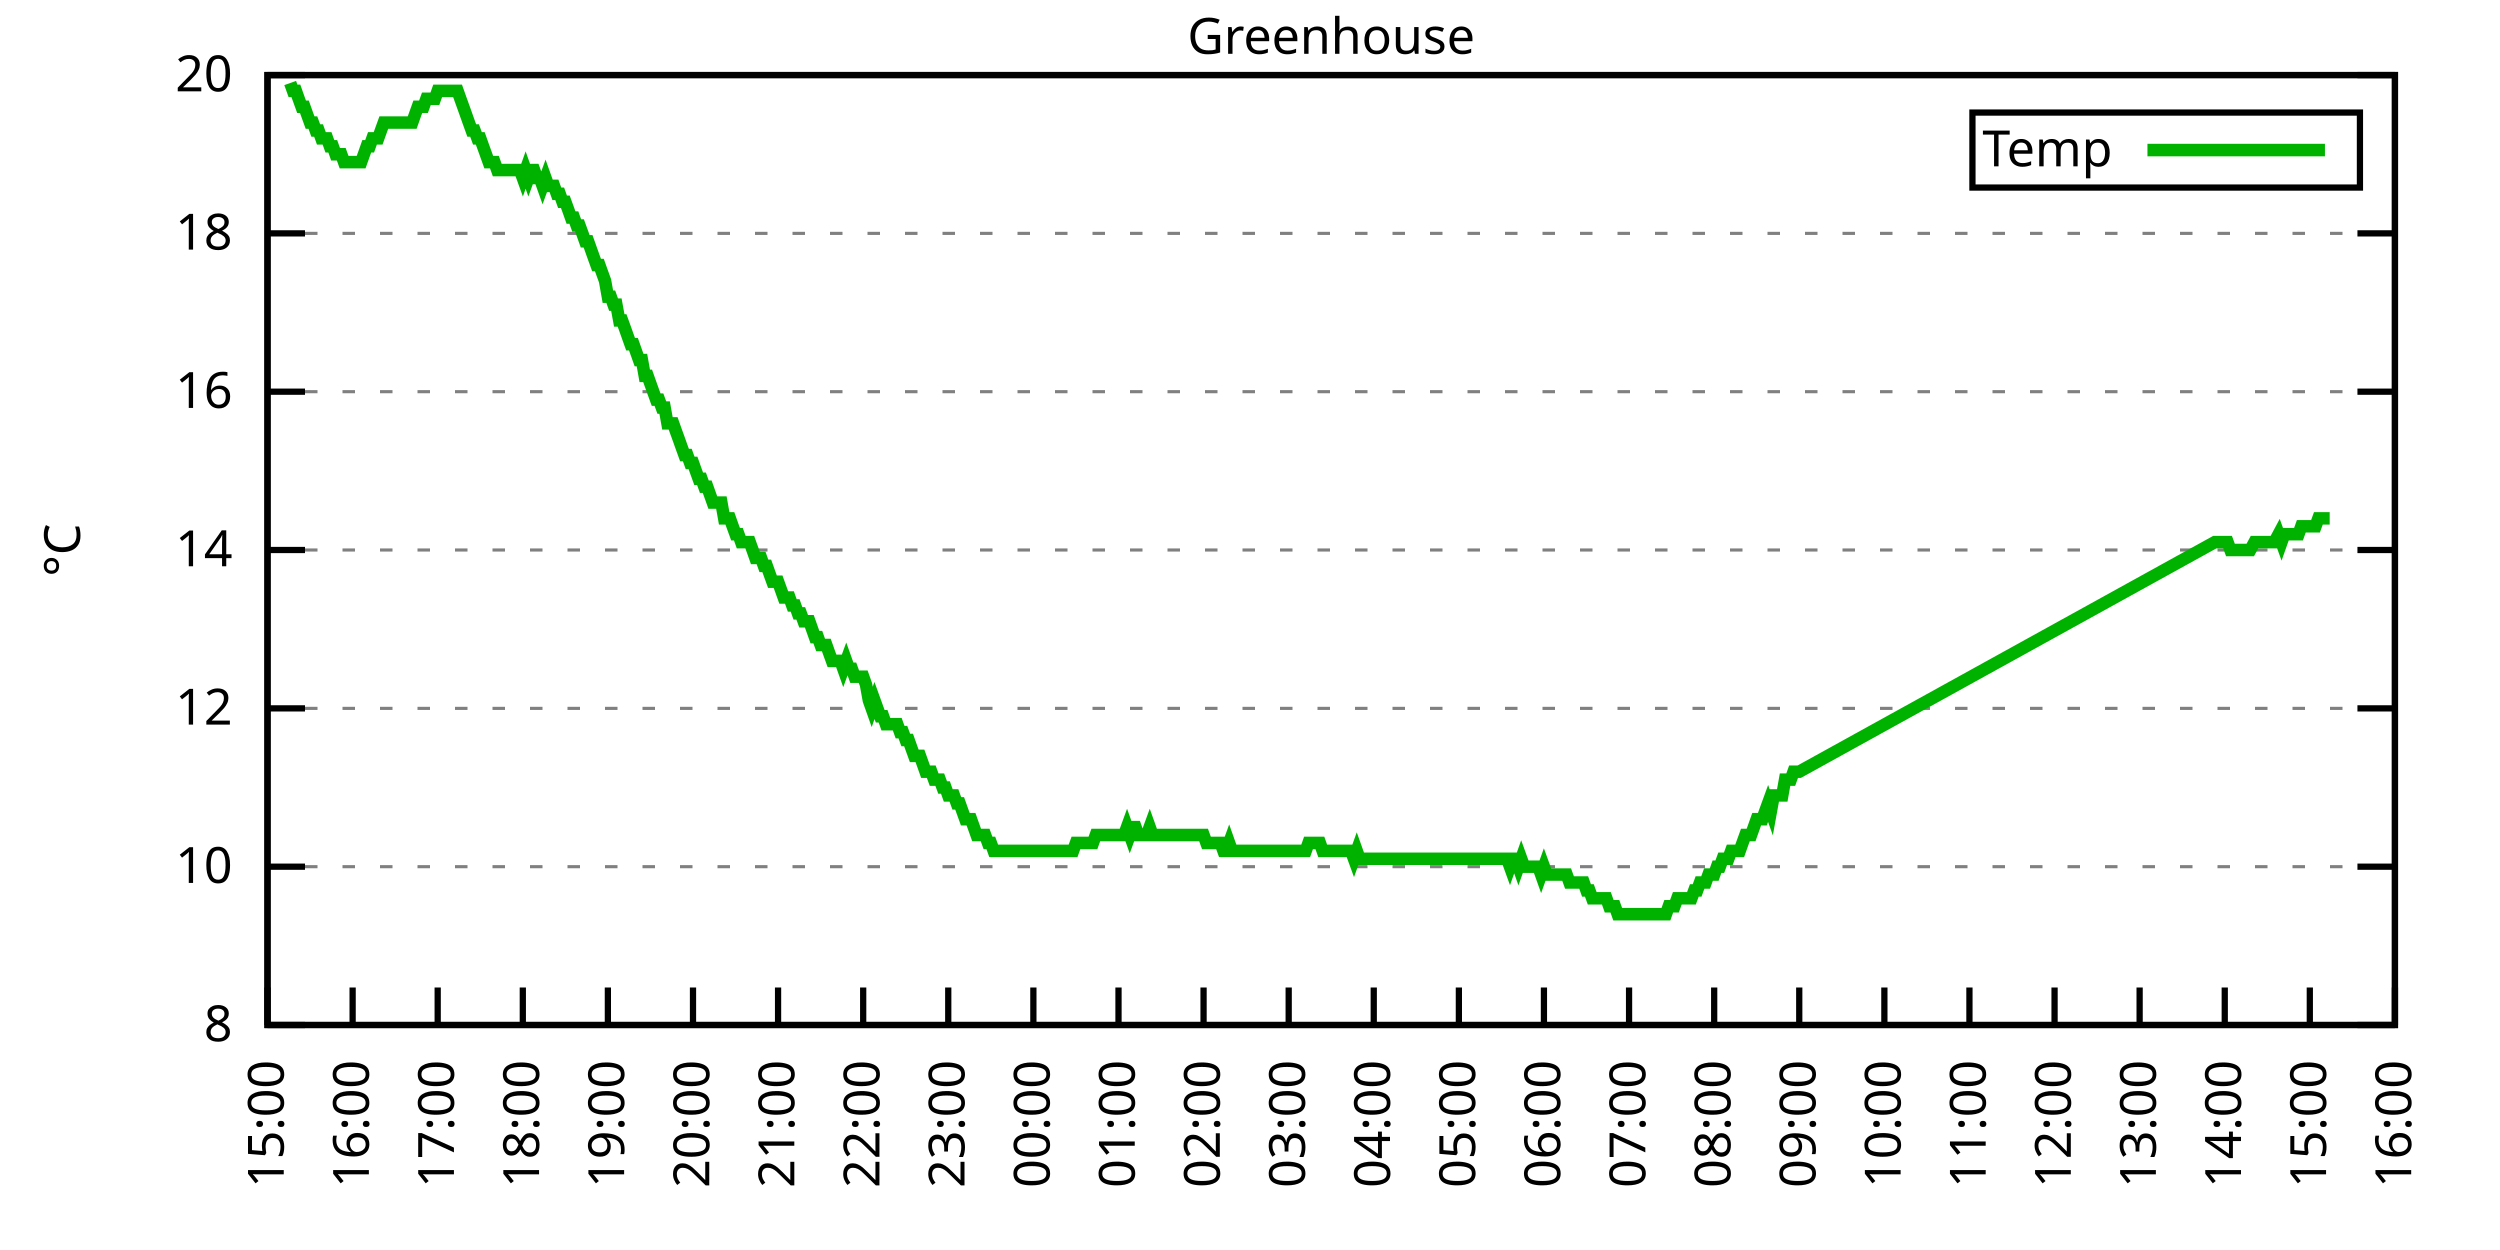
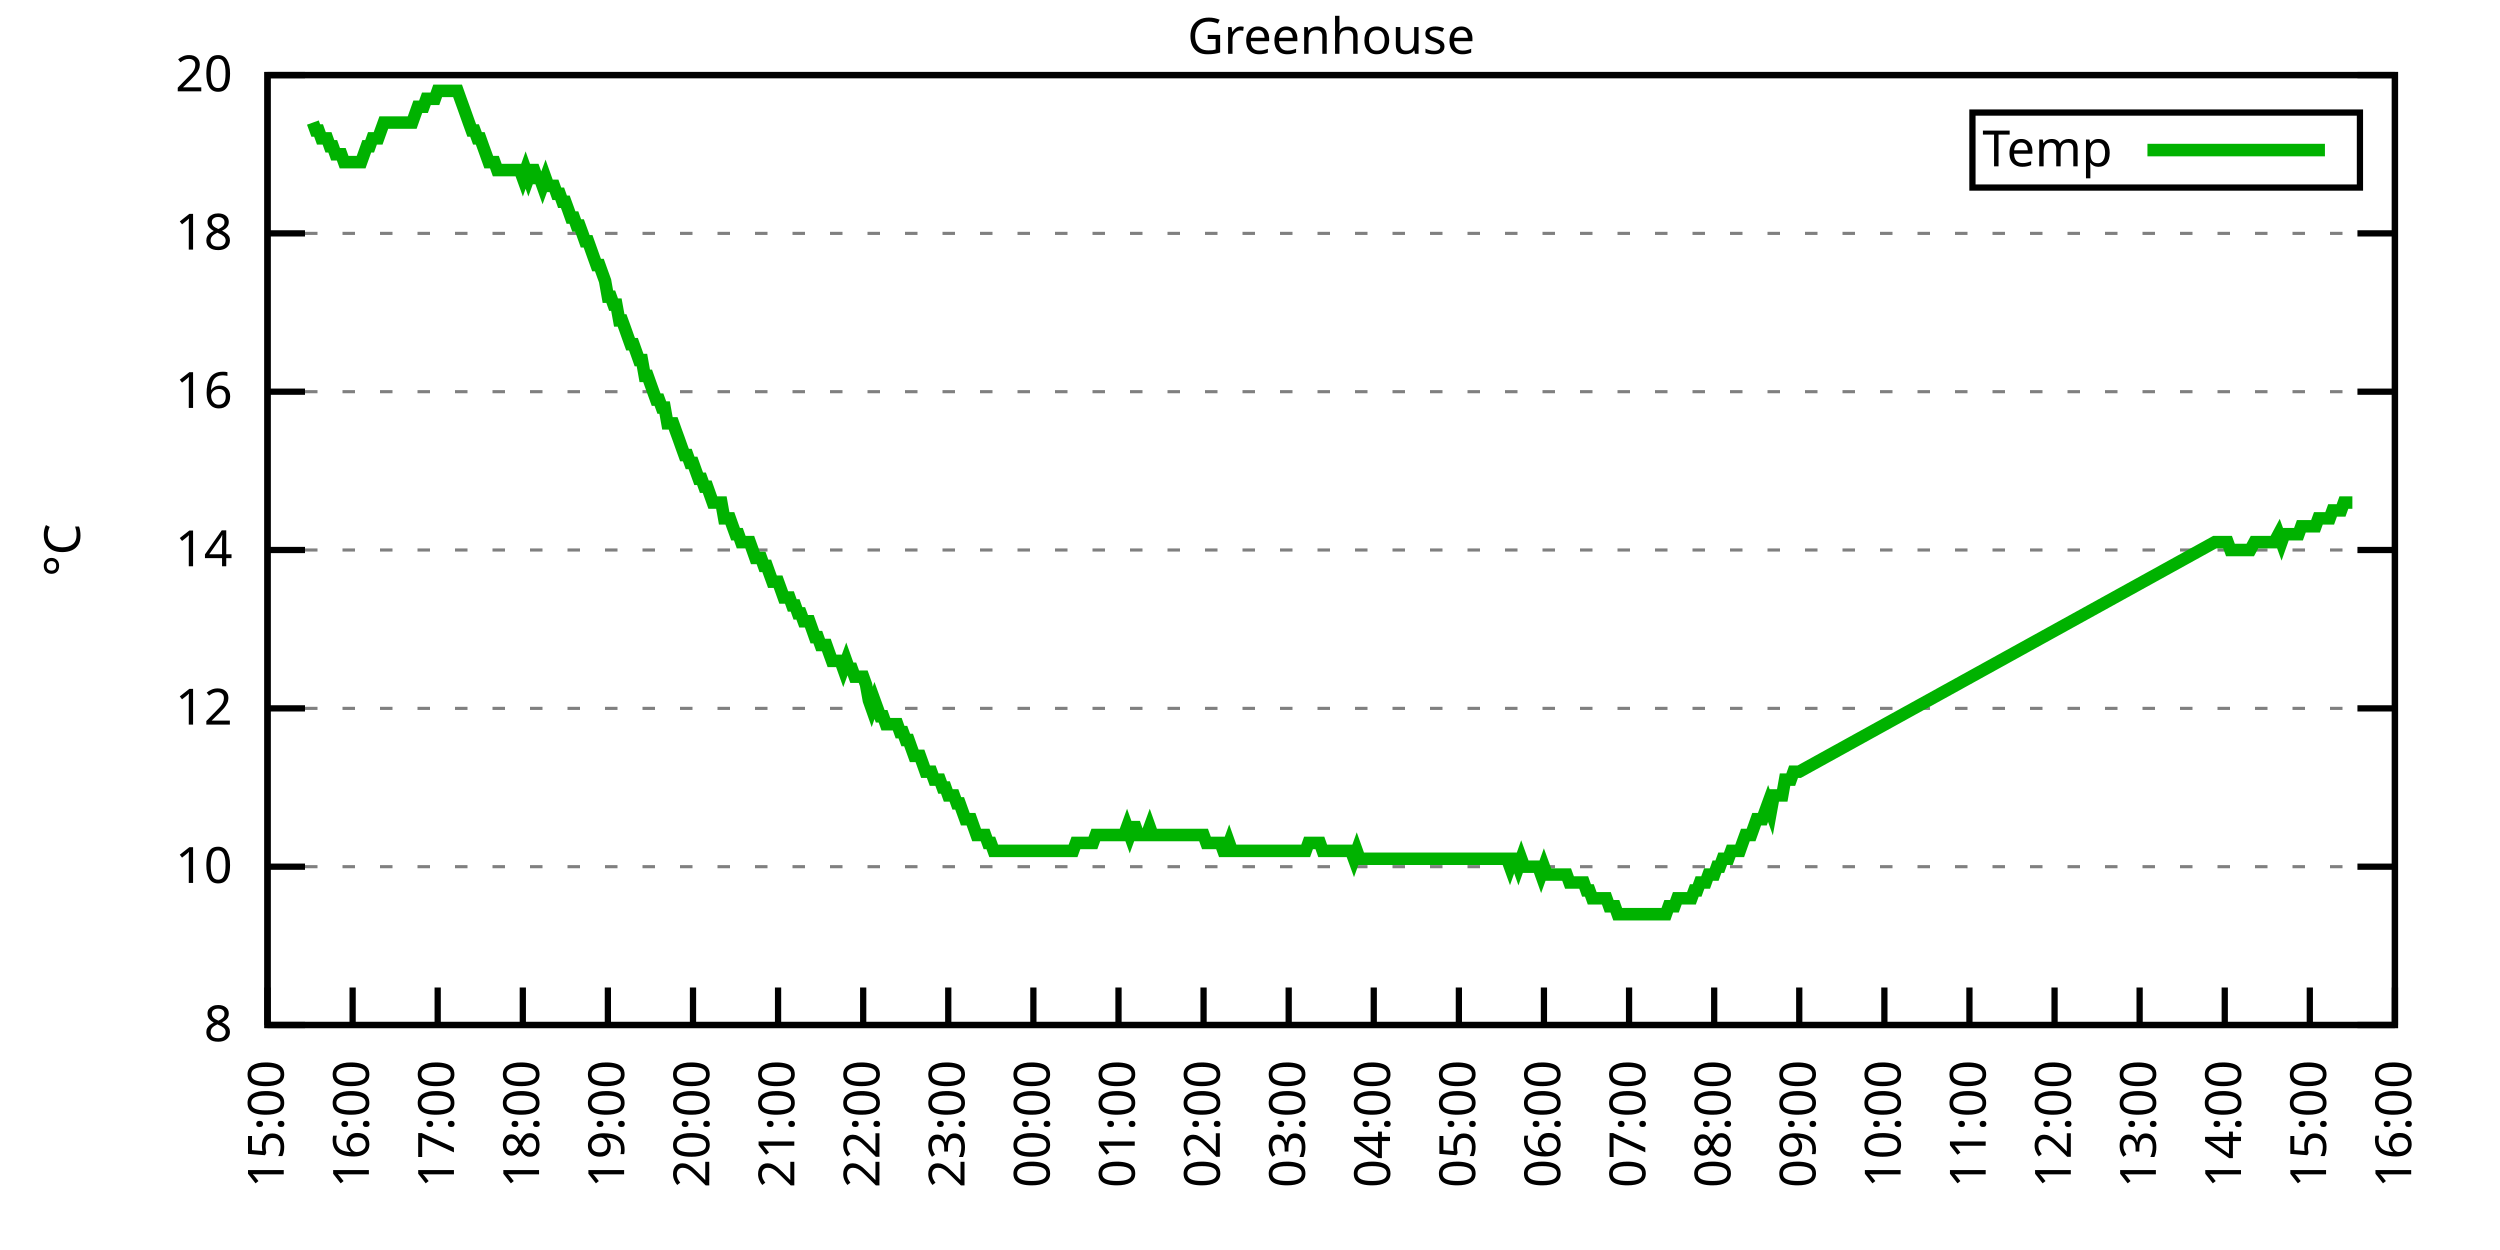
<svg xmlns="http://www.w3.org/2000/svg" xmlns:xlink="http://www.w3.org/1999/xlink" width="400" height="200" viewBox="0 0 400 200">
  <g id="gnuplot_canvas">
    <rect x="0" y="0" width="400" height="200" fill="none" />
    <defs>
      <circle id="gpDot" r="0.5" stroke-width="0.5" stroke="currentColor" />
      <path id="gpPt0" stroke-width="0.333" stroke="currentColor" d="M-1,0 h2 M0,-1 v2" />
      <path id="gpPt1" stroke-width="0.333" stroke="currentColor" d="M-1,-1 L1,1 M1,-1 L-1,1" />
      <path id="gpPt2" stroke-width="0.333" stroke="currentColor" d="M-1,0 L1,0 M0,-1 L0,1 M-1,-1 L1,1 M-1,1 L1,-1" />
      <rect id="gpPt3" stroke-width="0.333" stroke="currentColor" x="-1" y="-1" width="2" height="2" />
      <rect id="gpPt4" stroke-width="0.333" stroke="currentColor" fill="currentColor" x="-1" y="-1" width="2" height="2" />
      <circle id="gpPt5" stroke-width="0.333" stroke="currentColor" cx="0" cy="0" r="1" />
      <use xlink:href="#gpPt5" id="gpPt6" fill="currentColor" stroke="none" />
      <path id="gpPt7" stroke-width="0.333" stroke="currentColor" d="M0,-1.33 L-1.33,0.67 L1.33,0.67 z" />
      <use xlink:href="#gpPt7" id="gpPt8" fill="currentColor" stroke="none" />
      <use xlink:href="#gpPt7" id="gpPt9" stroke="currentColor" transform="rotate(180)" />
      <use xlink:href="#gpPt9" id="gpPt10" fill="currentColor" stroke="none" />
      <use xlink:href="#gpPt3" id="gpPt11" stroke="currentColor" transform="rotate(45)" />
      <use xlink:href="#gpPt11" id="gpPt12" fill="currentColor" stroke="none" />
      <path id="gpPt13" stroke-width="0.333" stroke="currentColor" d="M0,1.330 L1.265,0.411 L0.782,-1.067 L-0.782,-1.076 L-1.265,0.411 z" />
      <use xlink:href="#gpPt13" id="gpPt14" fill="currentColor" stroke="none" />
      <filter id="textbox" filterUnits="objectBoundingBox" x="0" y="0" height="1" width="1">
        <feFlood flood-color="white" flood-opacity="1" result="bgnd" />
        <feComposite in="SourceGraphic" in2="bgnd" operator="atop" />
      </filter>
      <filter id="greybox" filterUnits="objectBoundingBox" x="0" y="0" height="1" width="1">
        <feFlood flood-color="lightgrey" flood-opacity="1" result="grey" />
        <feComposite in="SourceGraphic" in2="grey" operator="atop" />
      </filter>
    </defs>
    <g fill="none" color="white" stroke="currentColor" stroke-width="1.00" stroke-linecap="butt" stroke-linejoin="miter">
</g>
    <g fill="none" color="black" stroke="currentColor" stroke-width="1.00" stroke-linecap="butt" stroke-linejoin="miter">
      <g stroke="none" shape-rendering="crispEdges">
        <polygon fill="rgb(255, 255, 255)" points="42.80,164.00 383.18,164.00 383.18,12.02 42.80,12.02 " />
      </g>
    </g>
    <g fill="none" color="black" stroke="currentColor" stroke-width="1.00" stroke-linecap="butt" stroke-linejoin="miter">
</g>
    <g fill="none" color="black" stroke="black" stroke-width="0.50" stroke-linecap="butt" stroke-linejoin="miter">
</g>
    <g fill="none" color="gray" stroke="currentColor" stroke-width="0.50" stroke-linecap="butt" stroke-linejoin="miter">
      <path stroke="gray" stroke-dasharray="2,4" class="gridline" d="M42.80,164.00 L383.19,164.00  " />
    </g>
    <g fill="none" color="gray" stroke="gray" stroke-width="1.00" stroke-linecap="butt" stroke-linejoin="miter">
</g>
    <g fill="none" color="black" stroke="currentColor" stroke-width="1.00" stroke-linecap="butt" stroke-linejoin="miter">
      <path stroke="black" d="M42.80,164.00 L48.80,164.00 M383.19,164.00 L377.19,164.00  " />
      <g transform="translate(37.20,166.60)" stroke="none" fill="black" font-family="Sans" font-size="8.00" text-anchor="end">
        <text>
          <tspan font-family="Sans"> 8</tspan>
        </text>
      </g>
    </g>
    <g fill="none" color="black" stroke="currentColor" stroke-width="1.00" stroke-linecap="butt" stroke-linejoin="miter">
</g>
    <g fill="none" color="black" stroke="black" stroke-width="0.50" stroke-linecap="butt" stroke-linejoin="miter">
</g>
    <g fill="none" color="gray" stroke="currentColor" stroke-width="0.50" stroke-linecap="butt" stroke-linejoin="miter">
      <path stroke="gray" stroke-dasharray="2,4" class="gridline" d="M42.80,138.67 L383.19,138.67  " />
    </g>
    <g fill="none" color="gray" stroke="gray" stroke-width="1.00" stroke-linecap="butt" stroke-linejoin="miter">
</g>
    <g fill="none" color="black" stroke="currentColor" stroke-width="1.00" stroke-linecap="butt" stroke-linejoin="miter">
      <path stroke="black" d="M42.80,138.67 L48.80,138.67 M383.19,138.67 L377.19,138.67  " />
      <g transform="translate(37.20,141.27)" stroke="none" fill="black" font-family="Sans" font-size="8.00" text-anchor="end">
        <text>
          <tspan font-family="Sans"> 10</tspan>
        </text>
      </g>
    </g>
    <g fill="none" color="black" stroke="currentColor" stroke-width="1.00" stroke-linecap="butt" stroke-linejoin="miter">
</g>
    <g fill="none" color="black" stroke="black" stroke-width="0.50" stroke-linecap="butt" stroke-linejoin="miter">
</g>
    <g fill="none" color="gray" stroke="currentColor" stroke-width="0.50" stroke-linecap="butt" stroke-linejoin="miter">
      <path stroke="gray" stroke-dasharray="2,4" class="gridline" d="M42.80,113.34 L383.19,113.34  " />
    </g>
    <g fill="none" color="gray" stroke="gray" stroke-width="1.00" stroke-linecap="butt" stroke-linejoin="miter">
</g>
    <g fill="none" color="black" stroke="currentColor" stroke-width="1.00" stroke-linecap="butt" stroke-linejoin="miter">
      <path stroke="black" d="M42.80,113.34 L48.80,113.34 M383.19,113.34 L377.19,113.34  " />
      <g transform="translate(37.20,115.94)" stroke="none" fill="black" font-family="Sans" font-size="8.00" text-anchor="end">
        <text>
          <tspan font-family="Sans"> 12</tspan>
        </text>
      </g>
    </g>
    <g fill="none" color="black" stroke="currentColor" stroke-width="1.00" stroke-linecap="butt" stroke-linejoin="miter">
</g>
    <g fill="none" color="black" stroke="black" stroke-width="0.50" stroke-linecap="butt" stroke-linejoin="miter">
</g>
    <g fill="none" color="gray" stroke="currentColor" stroke-width="0.50" stroke-linecap="butt" stroke-linejoin="miter">
      <path stroke="gray" stroke-dasharray="2,4" class="gridline" d="M42.80,88.00 L383.19,88.00  " />
    </g>
    <g fill="none" color="gray" stroke="gray" stroke-width="1.00" stroke-linecap="butt" stroke-linejoin="miter">
</g>
    <g fill="none" color="black" stroke="currentColor" stroke-width="1.00" stroke-linecap="butt" stroke-linejoin="miter">
      <path stroke="black" d="M42.80,88.00 L48.80,88.00 M383.19,88.00 L377.19,88.00  " />
      <g transform="translate(37.20,90.60)" stroke="none" fill="black" font-family="Sans" font-size="8.00" text-anchor="end">
        <text>
          <tspan font-family="Sans"> 14</tspan>
        </text>
      </g>
    </g>
    <g fill="none" color="black" stroke="currentColor" stroke-width="1.00" stroke-linecap="butt" stroke-linejoin="miter">
</g>
    <g fill="none" color="black" stroke="black" stroke-width="0.50" stroke-linecap="butt" stroke-linejoin="miter">
</g>
    <g fill="none" color="gray" stroke="currentColor" stroke-width="0.50" stroke-linecap="butt" stroke-linejoin="miter">
      <path stroke="gray" stroke-dasharray="2,4" class="gridline" d="M42.80,62.67 L383.19,62.67  " />
    </g>
    <g fill="none" color="gray" stroke="gray" stroke-width="1.00" stroke-linecap="butt" stroke-linejoin="miter">
</g>
    <g fill="none" color="black" stroke="currentColor" stroke-width="1.00" stroke-linecap="butt" stroke-linejoin="miter">
      <path stroke="black" d="M42.80,62.67 L48.80,62.67 M383.19,62.67 L377.19,62.67  " />
      <g transform="translate(37.20,65.27)" stroke="none" fill="black" font-family="Sans" font-size="8.00" text-anchor="end">
        <text>
          <tspan font-family="Sans"> 16</tspan>
        </text>
      </g>
    </g>
    <g fill="none" color="black" stroke="currentColor" stroke-width="1.00" stroke-linecap="butt" stroke-linejoin="miter">
</g>
    <g fill="none" color="black" stroke="black" stroke-width="0.50" stroke-linecap="butt" stroke-linejoin="miter">
</g>
    <g fill="none" color="gray" stroke="currentColor" stroke-width="0.50" stroke-linecap="butt" stroke-linejoin="miter">
      <path stroke="gray" stroke-dasharray="2,4" class="gridline" d="M42.80,37.34 L383.19,37.34  " />
    </g>
    <g fill="none" color="gray" stroke="gray" stroke-width="1.00" stroke-linecap="butt" stroke-linejoin="miter">
</g>
    <g fill="none" color="black" stroke="currentColor" stroke-width="1.00" stroke-linecap="butt" stroke-linejoin="miter">
      <path stroke="black" d="M42.80,37.34 L48.80,37.34 M383.19,37.34 L377.19,37.34  " />
      <g transform="translate(37.20,39.94)" stroke="none" fill="black" font-family="Sans" font-size="8.00" text-anchor="end">
        <text>
          <tspan font-family="Sans"> 18</tspan>
        </text>
      </g>
    </g>
    <g fill="none" color="black" stroke="currentColor" stroke-width="1.00" stroke-linecap="butt" stroke-linejoin="miter">
</g>
    <g fill="none" color="black" stroke="black" stroke-width="0.50" stroke-linecap="butt" stroke-linejoin="miter">
</g>
    <g fill="none" color="gray" stroke="currentColor" stroke-width="0.50" stroke-linecap="butt" stroke-linejoin="miter">
      <path stroke="gray" stroke-dasharray="2,4" class="gridline" d="M42.80,12.01 L383.19,12.01  " />
    </g>
    <g fill="none" color="gray" stroke="gray" stroke-width="1.00" stroke-linecap="butt" stroke-linejoin="miter">
</g>
    <g fill="none" color="black" stroke="currentColor" stroke-width="1.00" stroke-linecap="butt" stroke-linejoin="miter">
      <path stroke="black" d="M42.80,12.01 L48.80,12.01 M383.19,12.01 L377.19,12.01  " />
      <g transform="translate(37.20,14.61)" stroke="none" fill="black" font-family="Sans" font-size="8.00" text-anchor="end">
        <text>
          <tspan font-family="Sans"> 20</tspan>
        </text>
      </g>
    </g>
    <g fill="none" color="black" stroke="currentColor" stroke-width="1.00" stroke-linecap="butt" stroke-linejoin="miter">
      <path stroke="black" d="M42.80,164.00 L42.80,158.00  " />
      <g transform="translate(45.40,169.60) rotate(270.00)" stroke="none" fill="black" font-family="Sans" font-size="8.00" text-anchor="end">
        <text>
          <tspan font-family="Sans">15:00</tspan>
        </text>
      </g>
    </g>
    <g fill="none" color="black" stroke="currentColor" stroke-width="1.00" stroke-linecap="butt" stroke-linejoin="miter">
      <path stroke="black" d="M56.42,164.00 L56.42,158.00  " />
      <g transform="translate(59.02,169.60) rotate(270.00)" stroke="none" fill="black" font-family="Sans" font-size="8.00" text-anchor="end">
        <text>
          <tspan font-family="Sans">16:00</tspan>
        </text>
      </g>
    </g>
    <g fill="none" color="black" stroke="currentColor" stroke-width="1.00" stroke-linecap="butt" stroke-linejoin="miter">
      <path stroke="black" d="M70.03,164.00 L70.03,158.00  " />
      <g transform="translate(72.63,169.60) rotate(270.00)" stroke="none" fill="black" font-family="Sans" font-size="8.00" text-anchor="end">
        <text>
          <tspan font-family="Sans">17:00</tspan>
        </text>
      </g>
    </g>
    <g fill="none" color="black" stroke="currentColor" stroke-width="1.00" stroke-linecap="butt" stroke-linejoin="miter">
      <path stroke="black" d="M83.65,164.00 L83.65,158.00  " />
      <g transform="translate(86.25,169.60) rotate(270.00)" stroke="none" fill="black" font-family="Sans" font-size="8.00" text-anchor="end">
        <text>
          <tspan font-family="Sans">18:00</tspan>
        </text>
      </g>
    </g>
    <g fill="none" color="black" stroke="currentColor" stroke-width="1.00" stroke-linecap="butt" stroke-linejoin="miter">
      <path stroke="black" d="M97.26,164.00 L97.26,158.00  " />
      <g transform="translate(99.86,169.60) rotate(270.00)" stroke="none" fill="black" font-family="Sans" font-size="8.00" text-anchor="end">
        <text>
          <tspan font-family="Sans">19:00</tspan>
        </text>
      </g>
    </g>
    <g fill="none" color="black" stroke="currentColor" stroke-width="1.00" stroke-linecap="butt" stroke-linejoin="miter">
      <path stroke="black" d="M110.88,164.00 L110.88,158.00  " />
      <g transform="translate(113.48,169.60) rotate(270.00)" stroke="none" fill="black" font-family="Sans" font-size="8.00" text-anchor="end">
        <text>
          <tspan font-family="Sans">20:00</tspan>
        </text>
      </g>
    </g>
    <g fill="none" color="black" stroke="currentColor" stroke-width="1.00" stroke-linecap="butt" stroke-linejoin="miter">
      <path stroke="black" d="M124.49,164.00 L124.49,158.00  " />
      <g transform="translate(127.09,169.60) rotate(270.00)" stroke="none" fill="black" font-family="Sans" font-size="8.00" text-anchor="end">
        <text>
          <tspan font-family="Sans">21:00</tspan>
        </text>
      </g>
    </g>
    <g fill="none" color="black" stroke="currentColor" stroke-width="1.00" stroke-linecap="butt" stroke-linejoin="miter">
      <path stroke="black" d="M138.11,164.00 L138.11,158.00  " />
      <g transform="translate(140.71,169.60) rotate(270.00)" stroke="none" fill="black" font-family="Sans" font-size="8.00" text-anchor="end">
        <text>
          <tspan font-family="Sans">22:00</tspan>
        </text>
      </g>
    </g>
    <g fill="none" color="black" stroke="currentColor" stroke-width="1.00" stroke-linecap="butt" stroke-linejoin="miter">
      <path stroke="black" d="M151.72,164.00 L151.72,158.00  " />
      <g transform="translate(154.32,169.60) rotate(270.00)" stroke="none" fill="black" font-family="Sans" font-size="8.00" text-anchor="end">
        <text>
          <tspan font-family="Sans">23:00</tspan>
        </text>
      </g>
    </g>
    <g fill="none" color="black" stroke="currentColor" stroke-width="1.00" stroke-linecap="butt" stroke-linejoin="miter">
      <path stroke="black" d="M165.34,164.00 L165.34,158.00  " />
      <g transform="translate(167.94,169.60) rotate(270.00)" stroke="none" fill="black" font-family="Sans" font-size="8.00" text-anchor="end">
        <text>
          <tspan font-family="Sans">00:00</tspan>
        </text>
      </g>
    </g>
    <g fill="none" color="black" stroke="currentColor" stroke-width="1.00" stroke-linecap="butt" stroke-linejoin="miter">
      <path stroke="black" d="M178.96,164.00 L178.96,158.00  " />
      <g transform="translate(181.56,169.60) rotate(270.00)" stroke="none" fill="black" font-family="Sans" font-size="8.00" text-anchor="end">
        <text>
          <tspan font-family="Sans">01:00</tspan>
        </text>
      </g>
    </g>
    <g fill="none" color="black" stroke="currentColor" stroke-width="1.00" stroke-linecap="butt" stroke-linejoin="miter">
      <path stroke="black" d="M192.57,164.00 L192.57,158.00  " />
      <g transform="translate(195.17,169.60) rotate(270.00)" stroke="none" fill="black" font-family="Sans" font-size="8.00" text-anchor="end">
        <text>
          <tspan font-family="Sans">02:00</tspan>
        </text>
      </g>
    </g>
    <g fill="none" color="black" stroke="currentColor" stroke-width="1.00" stroke-linecap="butt" stroke-linejoin="miter">
      <path stroke="black" d="M206.19,164.00 L206.19,158.00  " />
      <g transform="translate(208.79,169.60) rotate(270.00)" stroke="none" fill="black" font-family="Sans" font-size="8.00" text-anchor="end">
        <text>
          <tspan font-family="Sans">03:00</tspan>
        </text>
      </g>
    </g>
    <g fill="none" color="black" stroke="currentColor" stroke-width="1.00" stroke-linecap="butt" stroke-linejoin="miter">
      <path stroke="black" d="M219.80,164.00 L219.80,158.00  " />
      <g transform="translate(222.40,169.60) rotate(270.00)" stroke="none" fill="black" font-family="Sans" font-size="8.00" text-anchor="end">
        <text>
          <tspan font-family="Sans">04:00</tspan>
        </text>
      </g>
    </g>
    <g fill="none" color="black" stroke="currentColor" stroke-width="1.00" stroke-linecap="butt" stroke-linejoin="miter">
      <path stroke="black" d="M233.42,164.00 L233.42,158.00  " />
      <g transform="translate(236.02,169.60) rotate(270.00)" stroke="none" fill="black" font-family="Sans" font-size="8.00" text-anchor="end">
        <text>
          <tspan font-family="Sans">05:00</tspan>
        </text>
      </g>
    </g>
    <g fill="none" color="black" stroke="currentColor" stroke-width="1.00" stroke-linecap="butt" stroke-linejoin="miter">
      <path stroke="black" d="M247.03,164.00 L247.03,158.00  " />
      <g transform="translate(249.63,169.60) rotate(270.00)" stroke="none" fill="black" font-family="Sans" font-size="8.00" text-anchor="end">
        <text>
          <tspan font-family="Sans">06:00</tspan>
        </text>
      </g>
    </g>
    <g fill="none" color="black" stroke="currentColor" stroke-width="1.00" stroke-linecap="butt" stroke-linejoin="miter">
      <path stroke="black" d="M260.65,164.00 L260.65,158.00  " />
      <g transform="translate(263.25,169.60) rotate(270.00)" stroke="none" fill="black" font-family="Sans" font-size="8.00" text-anchor="end">
        <text>
          <tspan font-family="Sans">07:00</tspan>
        </text>
      </g>
    </g>
    <g fill="none" color="black" stroke="currentColor" stroke-width="1.00" stroke-linecap="butt" stroke-linejoin="miter">
      <path stroke="black" d="M274.27,164.00 L274.27,158.00  " />
      <g transform="translate(276.87,169.60) rotate(270.00)" stroke="none" fill="black" font-family="Sans" font-size="8.00" text-anchor="end">
        <text>
          <tspan font-family="Sans">08:00</tspan>
        </text>
      </g>
    </g>
    <g fill="none" color="black" stroke="currentColor" stroke-width="1.00" stroke-linecap="butt" stroke-linejoin="miter">
      <path stroke="black" d="M287.88,164.00 L287.88,158.00  " />
      <g transform="translate(290.48,169.60) rotate(270.00)" stroke="none" fill="black" font-family="Sans" font-size="8.00" text-anchor="end">
        <text>
          <tspan font-family="Sans">09:00</tspan>
        </text>
      </g>
    </g>
    <g fill="none" color="black" stroke="currentColor" stroke-width="1.00" stroke-linecap="butt" stroke-linejoin="miter">
      <path stroke="black" d="M301.50,164.00 L301.50,158.00  " />
      <g transform="translate(304.10,169.60) rotate(270.00)" stroke="none" fill="black" font-family="Sans" font-size="8.00" text-anchor="end">
        <text>
          <tspan font-family="Sans">10:00</tspan>
        </text>
      </g>
    </g>
    <g fill="none" color="black" stroke="currentColor" stroke-width="1.00" stroke-linecap="butt" stroke-linejoin="miter">
      <path stroke="black" d="M315.11,164.00 L315.11,158.00  " />
      <g transform="translate(317.71,169.60) rotate(270.00)" stroke="none" fill="black" font-family="Sans" font-size="8.00" text-anchor="end">
        <text>
          <tspan font-family="Sans">11:00</tspan>
        </text>
      </g>
    </g>
    <g fill="none" color="black" stroke="currentColor" stroke-width="1.00" stroke-linecap="butt" stroke-linejoin="miter">
      <path stroke="black" d="M328.73,164.00 L328.73,158.00  " />
      <g transform="translate(331.33,169.60) rotate(270.00)" stroke="none" fill="black" font-family="Sans" font-size="8.00" text-anchor="end">
        <text>
          <tspan font-family="Sans">12:00</tspan>
        </text>
      </g>
    </g>
    <g fill="none" color="black" stroke="currentColor" stroke-width="1.00" stroke-linecap="butt" stroke-linejoin="miter">
      <path stroke="black" d="M342.34,164.00 L342.34,158.00  " />
      <g transform="translate(344.94,169.60) rotate(270.00)" stroke="none" fill="black" font-family="Sans" font-size="8.00" text-anchor="end">
        <text>
          <tspan font-family="Sans">13:00</tspan>
        </text>
      </g>
    </g>
    <g fill="none" color="black" stroke="currentColor" stroke-width="1.00" stroke-linecap="butt" stroke-linejoin="miter">
      <path stroke="black" d="M355.96,164.00 L355.96,158.00  " />
      <g transform="translate(358.56,169.60) rotate(270.00)" stroke="none" fill="black" font-family="Sans" font-size="8.00" text-anchor="end">
        <text>
          <tspan font-family="Sans">14:00</tspan>
        </text>
      </g>
    </g>
    <g fill="none" color="black" stroke="currentColor" stroke-width="1.00" stroke-linecap="butt" stroke-linejoin="miter">
      <path stroke="black" d="M369.57,164.00 L369.57,158.00  " />
      <g transform="translate(372.17,169.60) rotate(270.00)" stroke="none" fill="black" font-family="Sans" font-size="8.00" text-anchor="end">
        <text>
          <tspan font-family="Sans">15:00</tspan>
        </text>
      </g>
    </g>
    <g fill="none" color="black" stroke="currentColor" stroke-width="1.00" stroke-linecap="butt" stroke-linejoin="miter">
      <path stroke="black" d="M383.19,164.00 L383.19,158.00  " />
      <g transform="translate(385.79,169.60) rotate(270.00)" stroke="none" fill="black" font-family="Sans" font-size="8.00" text-anchor="end">
        <text>
          <tspan font-family="Sans">16:00</tspan>
        </text>
      </g>
    </g>
    <g fill="none" color="black" stroke="currentColor" stroke-width="1.00" stroke-linecap="butt" stroke-linejoin="miter">
</g>
    <g fill="none" color="black" stroke="currentColor" stroke-width="1.00" stroke-linecap="butt" stroke-linejoin="miter">
      <path stroke="black" d="M42.80,12.01 L42.80,164.00 L383.19,164.00 L383.19,12.01 L42.80,12.01 Z  " />
    </g>
    <g fill="none" color="black" stroke="currentColor" stroke-width="1.00" stroke-linecap="butt" stroke-linejoin="miter">
</g>
    <g fill="none" color="black" stroke="currentColor" stroke-width="1.00" stroke-linecap="butt" stroke-linejoin="miter">
      <path stroke="black" d="M315.59,30.01 L315.59,18.01 L377.59,18.01 L377.59,30.01 L315.59,30.01 Z  " />
    </g>
    <g id="Greenhouse_plot_1">
      <g fill="none" color="white" stroke="black" stroke-width="2.00" stroke-linecap="butt" stroke-linejoin="miter">
</g>
      <g fill="none" color="black" stroke="currentColor" stroke-width="2.00" stroke-linecap="butt" stroke-linejoin="miter">
        <g transform="translate(337.99,26.61)" stroke="none" fill="black" font-family="Sans" font-size="8.00" text-anchor="end">
          <text>
            <tspan font-family="Sans">Temp</tspan>
          </text>
        </g>
      </g>
      <g fill="none" color="black" stroke="currentColor" stroke-width="2.00" stroke-linecap="butt" stroke-linejoin="miter">
-         <path stroke="rgb(  0, 178,   0)" d="M343.59,24.01 L371.99,24.01 M46.43,13.28 L46.88,14.54 L47.34,14.54 L47.79,15.81 L48.25,17.08 L48.70,17.08   L49.15,18.34 L49.61,19.61 L50.06,19.61 L50.52,20.88 L50.97,20.88 L51.42,22.14 L51.88,22.14 L52.33,22.14   L52.78,23.41 L53.24,23.41 L53.69,24.68 L54.15,24.68 L54.60,24.68 L55.05,25.94 L55.51,25.94 L55.96,25.94   L56.42,25.94 L56.87,25.94 L57.32,25.94 L57.78,25.94 L58.23,24.68 L58.68,23.41 L59.14,23.41 L59.59,22.14   L60.05,22.14 L60.50,22.14 L60.95,20.88 L61.41,19.61 L61.86,19.61 L62.32,19.61 L62.77,19.61 L63.22,19.61   L63.68,19.61 L64.13,19.61 L64.58,19.61 L65.04,19.61 L65.49,19.61 L65.95,19.61 L66.40,18.34 L66.85,17.08   L67.31,17.08 L67.76,17.08 L68.22,15.81 L68.67,15.81 L69.12,15.81 L69.58,15.81 L70.03,14.54 L70.49,14.54   L70.94,14.54 L71.39,14.54 L71.85,14.54 L72.30,14.54 L72.75,14.54 L73.21,14.54 L73.66,15.81 L74.12,17.08   L74.57,18.34 L75.02,19.61 L75.48,20.88 L75.93,20.88 L76.39,22.14 L76.84,22.14 L77.29,23.41 L77.75,24.68   L78.20,25.94 L78.65,25.94 L79.11,25.94 L79.56,27.21 L80.02,27.21 L80.47,27.21 L80.92,27.21 L81.38,27.21   L81.83,27.21 L82.29,27.21 L82.74,27.21 L83.19,27.21 L83.65,28.48 L84.10,27.21 L84.55,28.48 L85.01,27.21   L85.46,27.21 L85.92,28.48 L86.37,28.48 L86.82,29.74 L87.28,28.48 L87.73,29.74 L88.19,29.74 L88.64,29.74   L89.09,31.01 L89.55,31.01 L90.00,32.28 L90.45,32.28 L90.91,33.54 L91.36,34.81 L91.82,34.81 L92.27,36.08   L92.72,36.08 L93.18,37.34 L93.63,38.61 L94.09,38.61 L94.54,39.87 L94.99,41.14 L95.45,42.41 L95.90,42.41   L96.35,43.67 L96.81,44.94 L97.26,47.47 L97.72,47.47 L98.17,48.74 L98.62,48.74 L99.08,51.27 L99.53,51.27   L99.99,52.54 L100.44,53.81 L100.89,55.07 L101.35,55.07 L101.80,56.34 L102.25,57.61 L102.71,57.61 L103.16,60.14   L103.62,60.14 L104.07,61.41 L104.52,62.67 L104.98,63.94 L105.43,63.94 L105.89,65.21 L106.34,65.21 L106.79,67.74   L107.25,67.74 L107.70,67.74 L108.15,69.01 L108.61,70.27 L109.06,71.54 L109.52,72.81 L109.97,72.81 L110.42,74.07   L110.88,74.07 L111.33,75.34 L111.79,76.61 L112.24,76.61 L112.69,77.87 L113.15,77.87 L113.60,79.14 L114.05,80.41   L114.51,80.41 L114.96,80.41 L115.42,80.41 L115.87,82.94 L116.32,82.94 L116.78,82.94 L117.23,84.21 L117.69,85.47   L118.14,85.47 L118.59,86.74 L119.05,86.74 L119.50,86.74 L119.96,86.74 L120.41,88.00 L120.86,89.27 L121.32,89.27   L121.77,89.27 L122.22,90.54 L122.68,90.54 L123.13,91.80 L123.59,93.07 L124.04,93.07 L124.49,93.07 L124.95,94.34   L125.40,95.60 L125.86,95.60 L126.31,95.60 L126.76,96.87 L127.22,96.87 L127.67,98.14 L128.12,98.14 L128.58,99.40   L129.03,99.40 L129.49,99.40 L129.94,100.67 L130.39,101.94 L130.85,101.94 L131.30,103.20 L131.76,103.20 L132.21,103.20   L132.66,104.47 L133.12,105.74 L133.57,105.74 L134.02,105.74 L134.48,105.74 L134.93,107.00 L135.39,105.74 L135.84,107.00   L136.29,107.00 L136.75,108.27 L137.20,108.27 L137.66,108.27 L138.11,108.27 L138.56,109.54 L139.02,112.07 L139.47,113.34   L139.92,112.07 L140.38,113.34 L140.83,114.60 L141.29,114.60 L141.74,115.87 L142.19,115.87 L142.65,115.87 L143.10,115.87   L143.56,115.87 L144.01,117.14 L144.46,117.14 L144.92,118.40 L145.37,118.40 L145.82,119.67 L146.28,120.94 L146.73,120.94   L147.19,120.94 L147.64,122.20 L148.09,123.47 L148.55,123.47 L149.00,123.47 L149.46,124.74 L149.91,124.74 L150.36,124.74   L150.82,126.00 L151.27,126.00 L151.72,127.27 L152.18,127.27 L152.63,127.27 L153.09,128.54 L153.54,128.54 L153.99,129.80   L154.45,131.07 L154.90,131.07 L155.36,131.07 L155.81,132.34 L156.26,133.60 L156.72,133.60 L157.17,133.60 L157.62,133.60   L158.08,134.87 L158.53,134.87 L158.99,136.14 L159.44,136.14 L159.89,136.14 L160.35,136.14 L160.80,136.14 L161.26,136.14   L161.71,136.14 L162.16,136.14 L162.62,136.14 L163.07,136.14 L163.52,136.14 L163.98,136.14 L164.43,136.14 L164.89,136.14   L165.34,136.14 L165.79,136.14 L166.25,136.14 L166.70,136.14 L167.16,136.14 L167.61,136.14 L168.06,136.14 L168.52,136.14   L168.97,136.14 L169.43,136.14 L169.88,136.14 L170.33,136.14 L170.79,136.14 L171.24,136.14 L171.69,136.14 L172.15,134.87   L172.60,134.87 L173.06,134.87 L173.51,134.87 L173.96,134.87 L174.42,134.87 L174.87,134.87 L175.33,133.60 L175.78,133.60   L176.23,133.60 L176.69,133.60 L177.14,133.60 L177.59,133.60 L178.05,133.60 L178.50,133.60 L178.96,133.60 L179.41,133.60   L179.86,133.60 L180.32,132.34 L180.77,133.60 L181.23,132.34 L181.68,132.34 L182.13,133.60 L182.59,133.60 L183.04,133.60   L183.49,133.60 L183.95,132.34 L184.40,133.60 L184.86,133.60 L185.31,133.60 L185.76,133.60 L186.22,133.60 L186.67,133.60   L187.13,133.60 L187.58,133.60 L188.03,133.60 L188.49,133.60 L188.94,133.60 L189.39,133.60 L189.85,133.60 L190.30,133.60   L190.76,133.60 L191.21,133.60 L191.66,133.60 L192.12,133.60 L192.57,133.60 L193.03,134.87 L193.48,134.87 L193.93,134.87   L194.39,134.87 L194.84,134.87 L195.29,134.87 L195.75,136.14 L196.20,136.14 L196.66,134.87 L197.11,136.14 L197.56,136.14   L198.02,136.14 L198.47,136.14 L198.93,136.14 L199.38,136.14 L199.83,136.14 L200.29,136.14 L200.74,136.14 L201.19,136.14   L201.65,136.14 L202.10,136.14 L202.56,136.14 L203.01,136.14 L203.46,136.14 L203.92,136.14 L204.37,136.14 L204.83,136.14   L205.28,136.14 L205.73,136.14 L206.19,136.14 L206.64,136.14 L207.09,136.14 L207.55,136.14 L208.00,136.14 L208.46,136.14   L208.91,136.14 L209.36,134.87 L209.82,134.87 L210.27,134.87 L210.73,134.87 L211.18,134.87 L211.63,136.14 L212.09,136.14   L212.54,136.14 L213.00,136.14 L213.45,136.14 L213.90,136.14 L214.36,136.14 L214.81,136.14 L215.26,136.14 L215.72,136.14   L216.17,136.14 L216.63,137.40 L217.08,136.14 L217.53,137.40 L217.99,137.40 L218.44,137.40 L218.90,137.40 L219.35,137.40   L219.80,137.40 L220.26,137.40 L220.71,137.40 L221.16,137.40 L221.62,137.40 L222.07,137.40 L222.53,137.40 L222.98,137.40   L223.43,137.40 L223.89,137.40 L224.34,137.40 L224.80,137.40 L225.25,137.40 L225.70,137.40 L226.16,137.40 L226.61,137.40   L227.06,137.40 L227.52,137.40 L227.97,137.40 L228.43,137.40 L228.88,137.40 L229.33,137.40 L229.79,137.40 L230.24,137.40   L230.70,137.40 L231.15,137.40 L231.60,137.40 L232.06,137.40 L232.51,137.40 L232.96,137.40 L233.42,137.40 L233.87,137.40   L234.33,137.40 L234.78,137.40 L235.23,137.40 L235.69,137.40 L236.14,137.40 L236.60,137.40 L237.05,137.40 L237.50,137.40   L237.96,137.40 L238.41,137.40 L238.86,137.40 L239.32,137.40 L239.77,137.40 L240.23,137.40 L240.68,137.40 L241.13,137.40   L241.59,138.67 L242.04,137.40 L242.50,137.40 L242.95,138.67 L243.40,137.40 L243.86,138.67 L244.31,138.67 L244.76,138.67   L245.22,138.67 L245.67,138.67 L246.13,138.67 L246.58,139.93 L247.03,138.67 L247.49,139.93 L247.94,139.93 L248.40,139.93   L248.85,139.93 L249.30,139.93 L249.76,139.93 L250.21,139.93 L250.66,139.93 L251.12,141.20 L251.57,141.20 L252.03,141.20   L252.48,141.20 L252.93,141.20 L253.39,141.20 L253.84,142.47 L254.30,142.47 L254.75,143.73 L255.20,143.73 L255.66,143.73   L256.11,143.73 L256.56,143.73 L257.02,143.73 L257.47,145.00 L257.93,145.00 L258.38,145.00 L258.83,146.27 L259.29,146.27   L259.74,146.27 L260.20,146.27 L260.65,146.27 L261.10,146.27 L261.56,146.27 L262.01,146.27 L262.47,146.27 L262.92,146.27   L263.37,146.27 L263.83,146.27 L264.28,146.27 L264.73,146.27 L265.19,146.27 L265.64,146.27 L266.10,146.27 L266.55,146.27   L267.00,145.00 L267.46,145.00 L267.91,145.00 L268.37,143.73 L268.82,143.73 L269.27,143.73 L269.73,143.73 L270.18,143.73   L270.63,143.73 L271.09,142.47 L271.54,142.47 L272.00,141.20 L272.45,141.20 L272.90,141.20 L273.36,139.93 L273.81,139.93   L274.27,139.93 L274.72,138.67 L275.17,138.67 L275.63,137.40 L276.08,137.40 L276.53,137.40 L276.99,136.14 L277.44,136.14   L277.90,136.14 L278.35,136.14 L278.80,134.87 L279.26,133.60 L279.71,133.60 L280.17,133.60 L280.62,132.34 L281.07,131.07   L281.53,131.07 L281.98,131.07 L282.43,129.80 L282.89,128.54 L283.34,129.80 L283.80,127.27 L284.25,127.27 L284.70,127.27   L285.16,127.27 L285.61,124.74 L286.07,124.74 L286.52,124.74 L286.97,123.47 L287.43,123.47 L287.88,123.47 L354.37,86.74   L354.82,86.74 L355.50,86.74 L356.41,86.74 L356.87,88.00 L357.32,88.00 L357.77,88.00 L358.68,88.00 L359.14,88.00   L359.59,88.00 L360.04,88.00 L360.72,86.74 L361.41,86.74 L361.86,86.74 L362.31,86.74 L362.77,86.74 L363.22,86.74   L363.90,86.74 L364.58,85.47 L365.04,86.74 L365.49,85.47 L365.94,85.47 L366.40,85.47 L366.85,85.47 L367.31,85.47   L367.76,85.47 L368.21,84.21 L368.67,84.21 L369.12,84.21 L369.57,84.21 L370.03,84.21 L370.48,84.21 L370.94,82.94   L371.39,82.94 L371.84,82.94 L372.30,82.94 L372.75,82.94  " />
+         <path stroke="rgb(  0, 178,   0)" d="M343.59,24.01 L371.99,24.01 M50.06,19.61 L50.52,20.88 L50.97,20.88 L51.42,22.14 L51.88,22.14 L52.33,22.14   L52.78,23.41 L53.24,23.41 L53.69,24.68 L54.15,24.68 L54.60,24.68 L55.05,25.94 L55.51,25.94 L55.96,25.94   L56.42,25.94 L56.87,25.94 L57.32,25.94 L57.78,25.94 L58.23,24.68 L58.68,23.41 L59.14,23.41 L59.59,22.14   L60.05,22.14 L60.50,22.14 L60.95,20.88 L61.41,19.61 L61.86,19.61 L62.32,19.61 L62.77,19.61 L63.22,19.61   L63.68,19.61 L64.13,19.61 L64.58,19.61 L65.04,19.61 L65.49,19.61 L65.95,19.61 L66.40,18.34 L66.85,17.08   L67.31,17.08 L67.76,17.08 L68.22,15.81 L68.67,15.81 L69.12,15.81 L69.58,15.81 L70.03,14.54 L70.49,14.54   L70.94,14.54 L71.39,14.54 L71.85,14.54 L72.30,14.54 L72.75,14.54 L73.21,14.54 L73.66,15.81 L74.12,17.08   L74.57,18.34 L75.02,19.61 L75.48,20.88 L75.93,20.88 L76.39,22.14 L76.84,22.14 L77.29,23.41 L77.75,24.68   L78.20,25.94 L78.65,25.94 L79.11,25.94 L79.56,27.21 L80.02,27.21 L80.47,27.21 L80.92,27.21 L81.38,27.21   L81.83,27.21 L82.29,27.21 L82.74,27.21 L83.19,27.21 L83.65,28.48 L84.10,27.21 L84.55,28.48 L85.01,27.21   L85.46,27.21 L85.92,28.48 L86.37,28.48 L86.82,29.74 L87.28,28.48 L87.73,29.74 L88.19,29.74 L88.64,29.74   L89.09,31.01 L89.55,31.01 L90.00,32.28 L90.45,32.28 L90.91,33.54 L91.36,34.81 L91.82,34.81 L92.27,36.08   L92.72,36.08 L93.18,37.34 L93.63,38.61 L94.09,38.61 L94.54,39.87 L94.99,41.14 L95.45,42.41 L95.90,42.41   L96.35,43.67 L96.81,44.94 L97.26,47.47 L97.72,47.47 L98.17,48.74 L98.62,48.74 L99.08,51.27 L99.53,51.27   L99.99,52.54 L100.44,53.81 L100.89,55.07 L101.35,55.07 L101.80,56.34 L102.25,57.61 L102.71,57.61 L103.16,60.14   L103.62,60.14 L104.07,61.41 L104.52,62.67 L104.98,63.94 L105.43,63.94 L105.89,65.21 L106.34,65.21 L106.79,67.74   L107.25,67.74 L107.70,67.74 L108.15,69.01 L108.61,70.27 L109.06,71.54 L109.52,72.81 L109.97,72.81 L110.42,74.07   L110.88,74.07 L111.33,75.34 L111.79,76.61 L112.24,76.61 L112.69,77.87 L113.15,77.87 L113.60,79.14 L114.05,80.41   L114.51,80.41 L114.96,80.41 L115.42,80.41 L115.87,82.94 L116.32,82.94 L116.78,82.94 L117.23,84.21 L117.69,85.47   L118.14,85.47 L118.59,86.74 L119.05,86.74 L119.50,86.74 L119.96,86.74 L120.41,88.00 L120.86,89.27 L121.32,89.27   L121.77,89.27 L122.22,90.54 L122.68,90.54 L123.13,91.80 L123.59,93.07 L124.04,93.07 L124.49,93.07 L124.95,94.34   L125.40,95.60 L125.86,95.60 L126.31,95.60 L126.76,96.87 L127.22,96.87 L127.67,98.14 L128.12,98.14 L128.58,99.40   L129.03,99.40 L129.49,99.40 L129.94,100.67 L130.39,101.94 L130.85,101.94 L131.30,103.20 L131.76,103.20 L132.21,103.20   L132.66,104.47 L133.12,105.74 L133.57,105.74 L134.02,105.74 L134.48,105.74 L134.93,107.00 L135.39,105.74 L135.84,107.00   L136.29,107.00 L136.75,108.27 L137.20,108.27 L137.66,108.27 L138.11,108.27 L138.56,109.54 L139.02,112.07 L139.47,113.34   L139.92,112.07 L140.38,113.34 L140.83,114.60 L141.29,114.60 L141.74,115.87 L142.19,115.87 L142.65,115.87 L143.10,115.87   L143.56,115.87 L144.01,117.14 L144.46,117.14 L144.92,118.40 L145.37,118.40 L145.82,119.67 L146.28,120.94 L146.73,120.94   L147.19,120.94 L147.64,122.20 L148.09,123.47 L148.55,123.47 L149.00,123.47 L149.46,124.74 L149.91,124.74 L150.36,124.74   L150.82,126.00 L151.27,126.00 L151.72,127.27 L152.18,127.27 L152.63,127.27 L153.09,128.54 L153.54,128.54 L153.99,129.80   L154.45,131.07 L154.90,131.07 L155.36,131.07 L155.81,132.34 L156.26,133.60 L156.72,133.60 L157.17,133.60 L157.62,133.60   L158.08,134.87 L158.53,134.87 L158.99,136.14 L159.44,136.14 L159.89,136.14 L160.35,136.14 L160.80,136.14 L161.26,136.14   L161.71,136.14 L162.16,136.14 L162.62,136.14 L163.07,136.14 L163.52,136.14 L163.98,136.14 L164.43,136.14 L164.89,136.14   L165.34,136.14 L165.79,136.14 L166.25,136.14 L166.70,136.14 L167.16,136.14 L167.61,136.14 L168.06,136.14 L168.52,136.14   L168.97,136.14 L169.43,136.14 L169.88,136.14 L170.33,136.14 L170.79,136.14 L171.24,136.14 L171.69,136.14 L172.15,134.87   L172.60,134.87 L173.06,134.87 L173.51,134.87 L173.96,134.87 L174.42,134.87 L174.87,134.87 L175.33,133.60 L175.78,133.60   L176.23,133.60 L176.69,133.60 L177.14,133.60 L177.59,133.60 L178.05,133.60 L178.50,133.60 L178.96,133.60 L179.41,133.60   L179.86,133.60 L180.32,132.34 L180.77,133.60 L181.23,132.34 L181.68,132.34 L182.13,133.60 L182.59,133.60 L183.04,133.60   L183.49,133.60 L183.95,132.34 L184.40,133.60 L184.86,133.60 L185.31,133.60 L185.76,133.60 L186.22,133.60 L186.67,133.60   L187.13,133.60 L187.58,133.60 L188.03,133.60 L188.49,133.60 L188.94,133.60 L189.39,133.60 L189.85,133.60 L190.30,133.60   L190.76,133.60 L191.21,133.60 L191.66,133.60 L192.12,133.60 L192.57,133.60 L193.03,134.87 L193.48,134.87 L193.93,134.87   L194.39,134.87 L194.84,134.87 L195.29,134.87 L195.75,136.14 L196.20,136.14 L196.66,134.87 L197.11,136.14 L197.56,136.14   L198.02,136.14 L198.47,136.14 L198.93,136.14 L199.38,136.14 L199.83,136.14 L200.29,136.14 L200.74,136.14 L201.19,136.14   L201.65,136.14 L202.10,136.14 L202.56,136.14 L203.01,136.14 L203.46,136.14 L203.92,136.14 L204.37,136.14 L204.83,136.14   L205.28,136.14 L205.73,136.14 L206.19,136.14 L206.64,136.14 L207.09,136.14 L207.55,136.14 L208.00,136.14 L208.46,136.14   L208.91,136.14 L209.36,134.87 L209.82,134.87 L210.27,134.87 L210.73,134.87 L211.18,134.87 L211.63,136.14 L212.09,136.14   L212.54,136.14 L213.00,136.14 L213.45,136.14 L213.90,136.14 L214.36,136.14 L214.81,136.14 L215.26,136.14 L215.72,136.14   L216.17,136.14 L216.63,137.40 L217.08,136.14 L217.53,137.40 L217.99,137.40 L218.44,137.40 L218.90,137.40 L219.35,137.40   L219.80,137.40 L220.26,137.40 L220.71,137.40 L221.16,137.40 L221.62,137.40 L222.07,137.40 L222.53,137.40 L222.98,137.40   L223.43,137.40 L223.89,137.40 L224.34,137.40 L224.80,137.40 L225.25,137.40 L225.70,137.40 L226.16,137.40 L226.61,137.40   L227.06,137.40 L227.52,137.40 L227.97,137.40 L228.43,137.40 L228.88,137.40 L229.33,137.40 L229.79,137.40 L230.24,137.40   L230.70,137.40 L231.15,137.40 L231.60,137.40 L232.06,137.40 L232.51,137.40 L232.96,137.40 L233.42,137.40 L233.87,137.40   L234.33,137.40 L234.78,137.40 L235.23,137.40 L235.69,137.40 L236.14,137.40 L236.60,137.40 L237.05,137.40 L237.50,137.40   L237.96,137.40 L238.41,137.40 L238.86,137.40 L239.32,137.40 L239.77,137.40 L240.23,137.40 L240.68,137.40 L241.13,137.40   L241.59,138.67 L242.04,137.40 L242.50,137.40 L242.95,138.67 L243.40,137.40 L243.86,138.67 L244.31,138.67 L244.76,138.67   L245.22,138.67 L245.67,138.67 L246.13,138.67 L246.58,139.93 L247.03,138.67 L247.49,139.93 L247.94,139.93 L248.40,139.93   L248.85,139.93 L249.30,139.93 L249.76,139.93 L250.21,139.93 L250.66,139.93 L251.12,141.20 L251.57,141.20 L252.03,141.20   L252.48,141.20 L252.93,141.20 L253.39,141.20 L253.84,142.47 L254.30,142.47 L254.75,143.73 L255.20,143.73 L255.66,143.73   L256.11,143.73 L256.56,143.73 L257.02,143.73 L257.47,145.00 L257.93,145.00 L258.38,145.00 L258.83,146.27 L259.29,146.27   L259.74,146.27 L260.20,146.27 L260.65,146.27 L261.10,146.27 L261.56,146.27 L262.01,146.27 L262.47,146.27 L262.92,146.27   L263.37,146.27 L263.83,146.27 L264.28,146.27 L264.73,146.27 L265.19,146.27 L265.64,146.27 L266.10,146.27 L266.55,146.27   L267.00,145.00 L267.46,145.00 L267.91,145.00 L268.37,143.73 L268.82,143.73 L269.27,143.73 L269.73,143.73 L270.18,143.73   L270.63,143.73 L271.09,142.47 L271.54,142.47 L272.00,141.20 L272.45,141.20 L272.90,141.20 L273.36,139.93 L273.81,139.93   L274.27,139.93 L274.72,138.67 L275.17,138.67 L275.63,137.40 L276.08,137.40 L276.53,137.40 L276.99,136.14 L277.44,136.14   L277.90,136.14 L278.35,136.14 L278.80,134.87 L279.26,133.60 L279.71,133.60 L280.17,133.60 L280.62,132.34 L281.07,131.07   L281.53,131.07 L281.98,131.07 L282.43,129.80 L282.89,128.54 L283.34,129.80 L283.80,127.27 L284.25,127.27 L284.70,127.27   L285.16,127.27 L285.61,124.74 L286.07,124.74 L286.52,124.74 L286.97,123.47 L287.43,123.47 L287.88,123.47 L354.37,86.74   L354.82,86.74 L355.50,86.74 L356.41,86.74 L356.87,88.00 L357.32,88.00 L357.77,88.00 L358.68,88.00 L359.14,88.00   L359.59,88.00 L360.04,88.00 L360.72,86.74 L361.41,86.74 L361.86,86.74 L362.31,86.74 L362.77,86.74 L363.22,86.74   L363.90,86.74 L364.58,85.47 L365.04,86.74 L365.49,85.47 L365.94,85.47 L366.40,85.47 L366.85,85.47 L367.31,85.47   L367.76,85.47 L368.21,84.21 L368.67,84.21 L369.12,84.21 L369.57,84.21 L370.03,84.21 L370.48,84.21 L370.94,82.94   L371.39,82.94 L371.84,82.94 L372.30,82.94 L372.75,82.94 L373.21,81.67 L373.66,81.67 L374.11,81.67 L374.57,81.67   L375.02,80.41 L375.47,80.41 L375.93,80.41 L376.38,80.41  " />
      </g>
    </g>
    <g fill="none" color="black" stroke="currentColor" stroke-width="2.00" stroke-linecap="butt" stroke-linejoin="miter">
</g>
    <g fill="none" color="black" stroke="black" stroke-width="1.00" stroke-linecap="butt" stroke-linejoin="miter">
</g>
    <g fill="none" color="black" stroke="currentColor" stroke-width="1.00" stroke-linecap="butt" stroke-linejoin="miter">
      <path stroke="black" d="M42.80,12.01 L42.80,164.00 L383.19,164.00 L383.19,12.01 L42.80,12.01 Z  " />
      <g transform="translate(12.80,88.01) rotate(270.00)" stroke="none" fill="black" font-family="Sans" font-size="8.00" text-anchor="middle">
        <text>
          <tspan font-family="Sans">°C</tspan>
        </text>
      </g>
    </g>
    <g fill="none" color="black" stroke="currentColor" stroke-width="1.00" stroke-linecap="butt" stroke-linejoin="miter">
</g>
    <g fill="none" color="black" stroke="currentColor" stroke-width="1.00" stroke-linecap="butt" stroke-linejoin="miter">
      <g transform="translate(212.99,8.61)" stroke="none" fill="black" font-family="Sans" font-size="8.00" text-anchor="middle">
        <text>
          <tspan font-family="Sans">Greenhouse</tspan>
        </text>
      </g>
    </g>
    <g fill="none" color="black" stroke="currentColor" stroke-width="1.00" stroke-linecap="butt" stroke-linejoin="miter">
</g>
  </g>
</svg>
